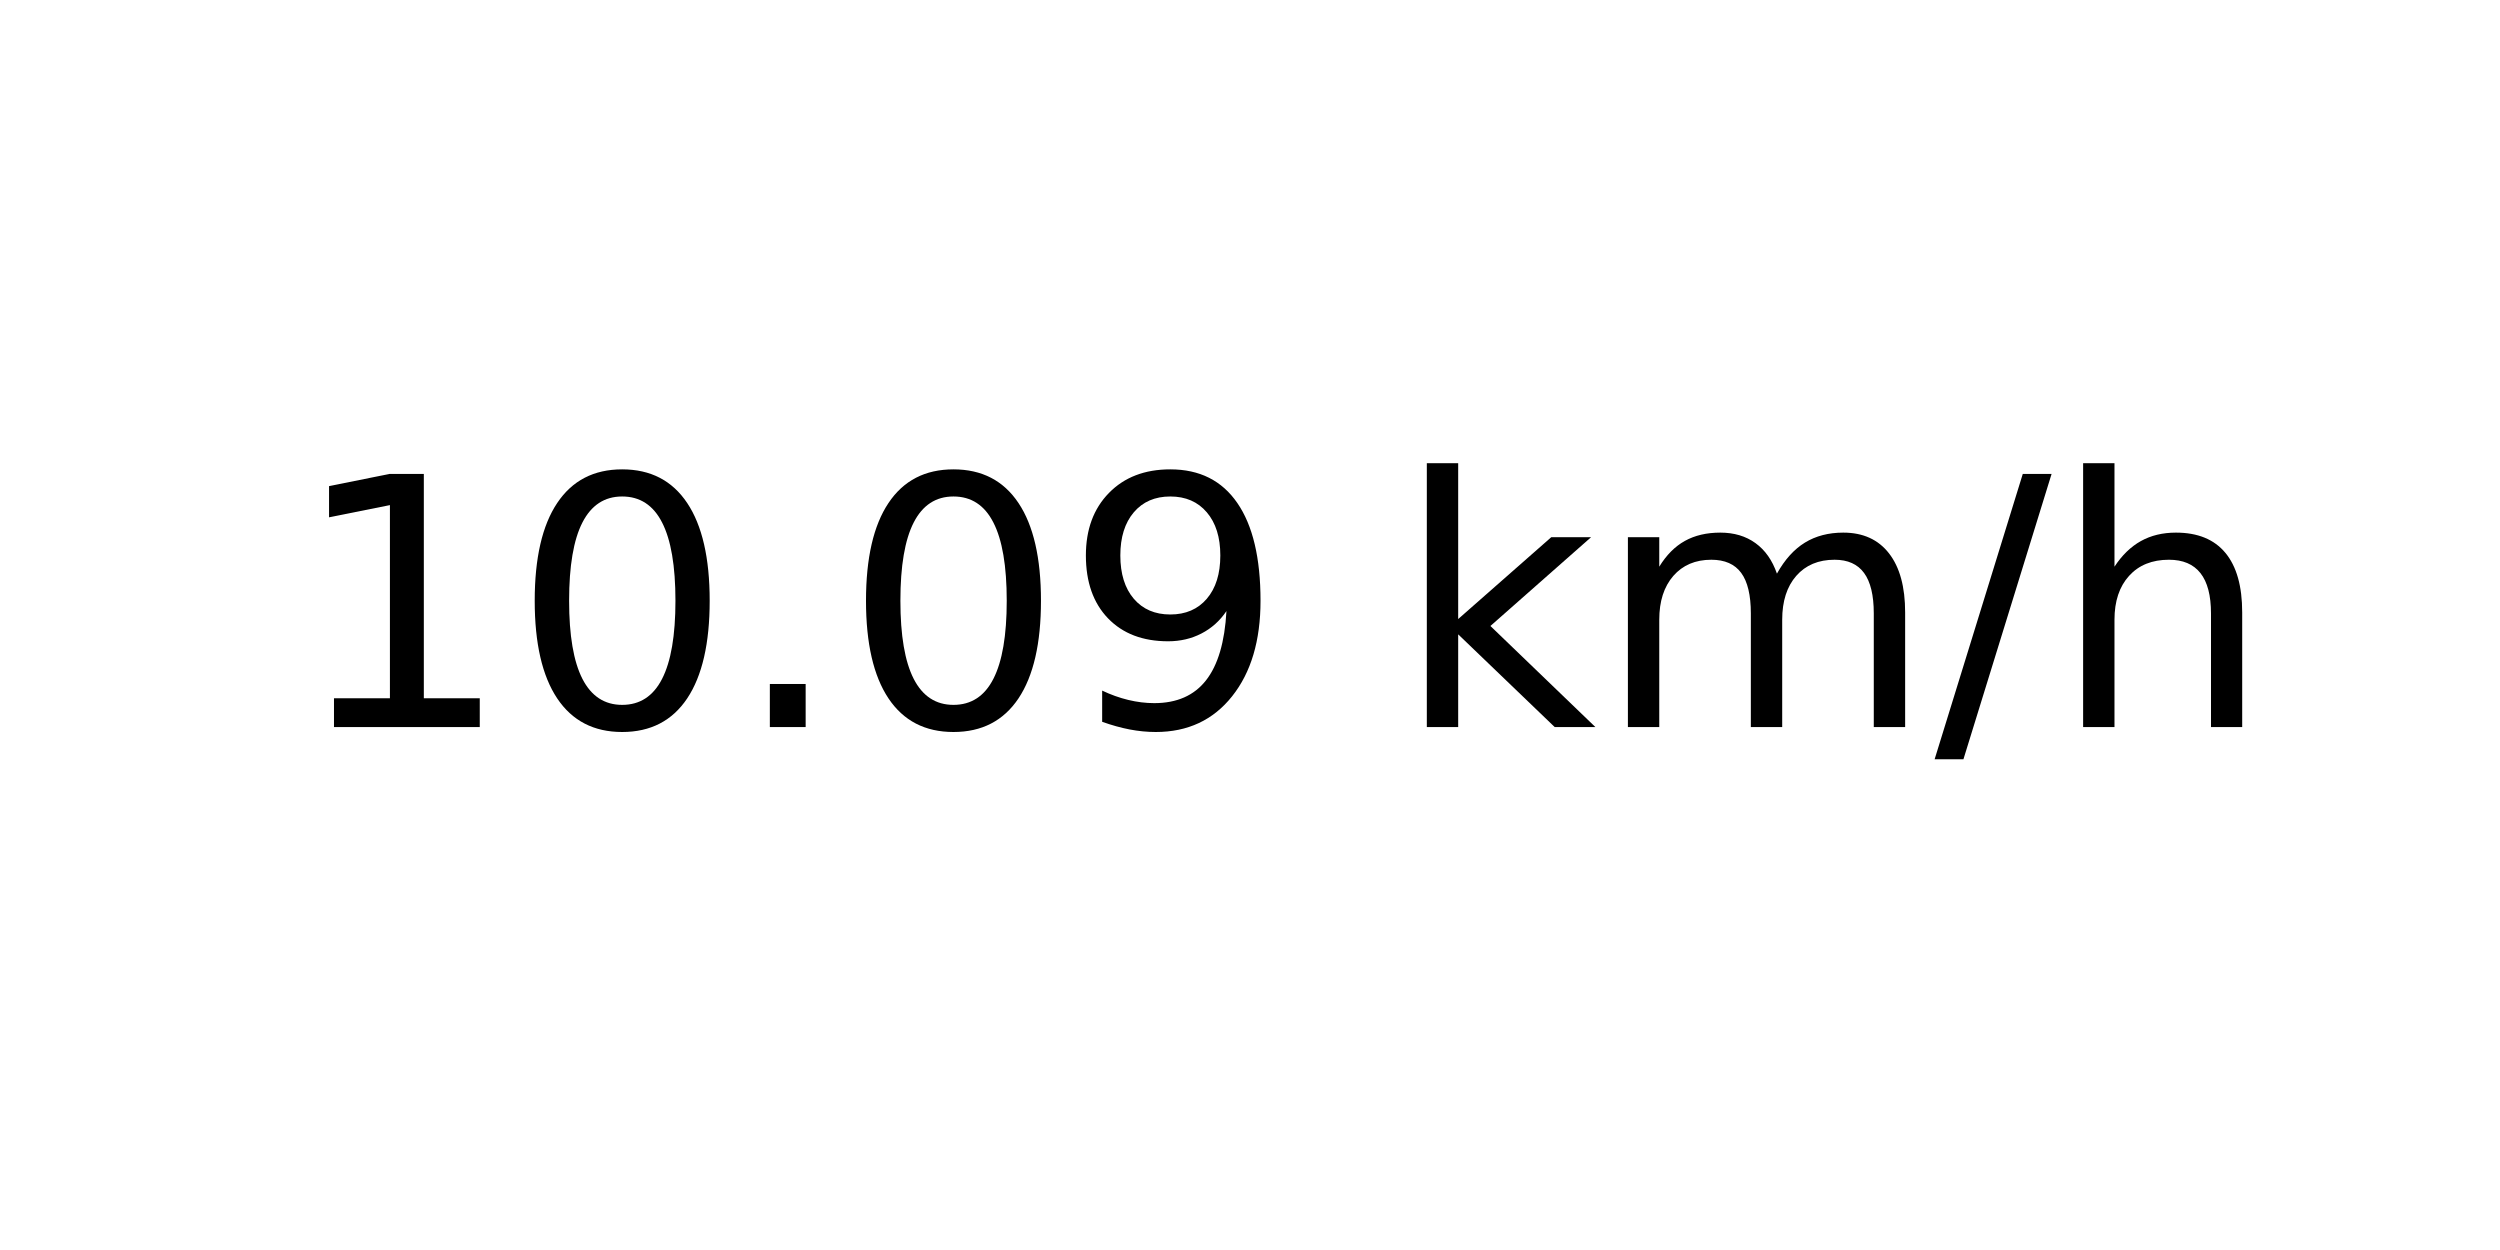
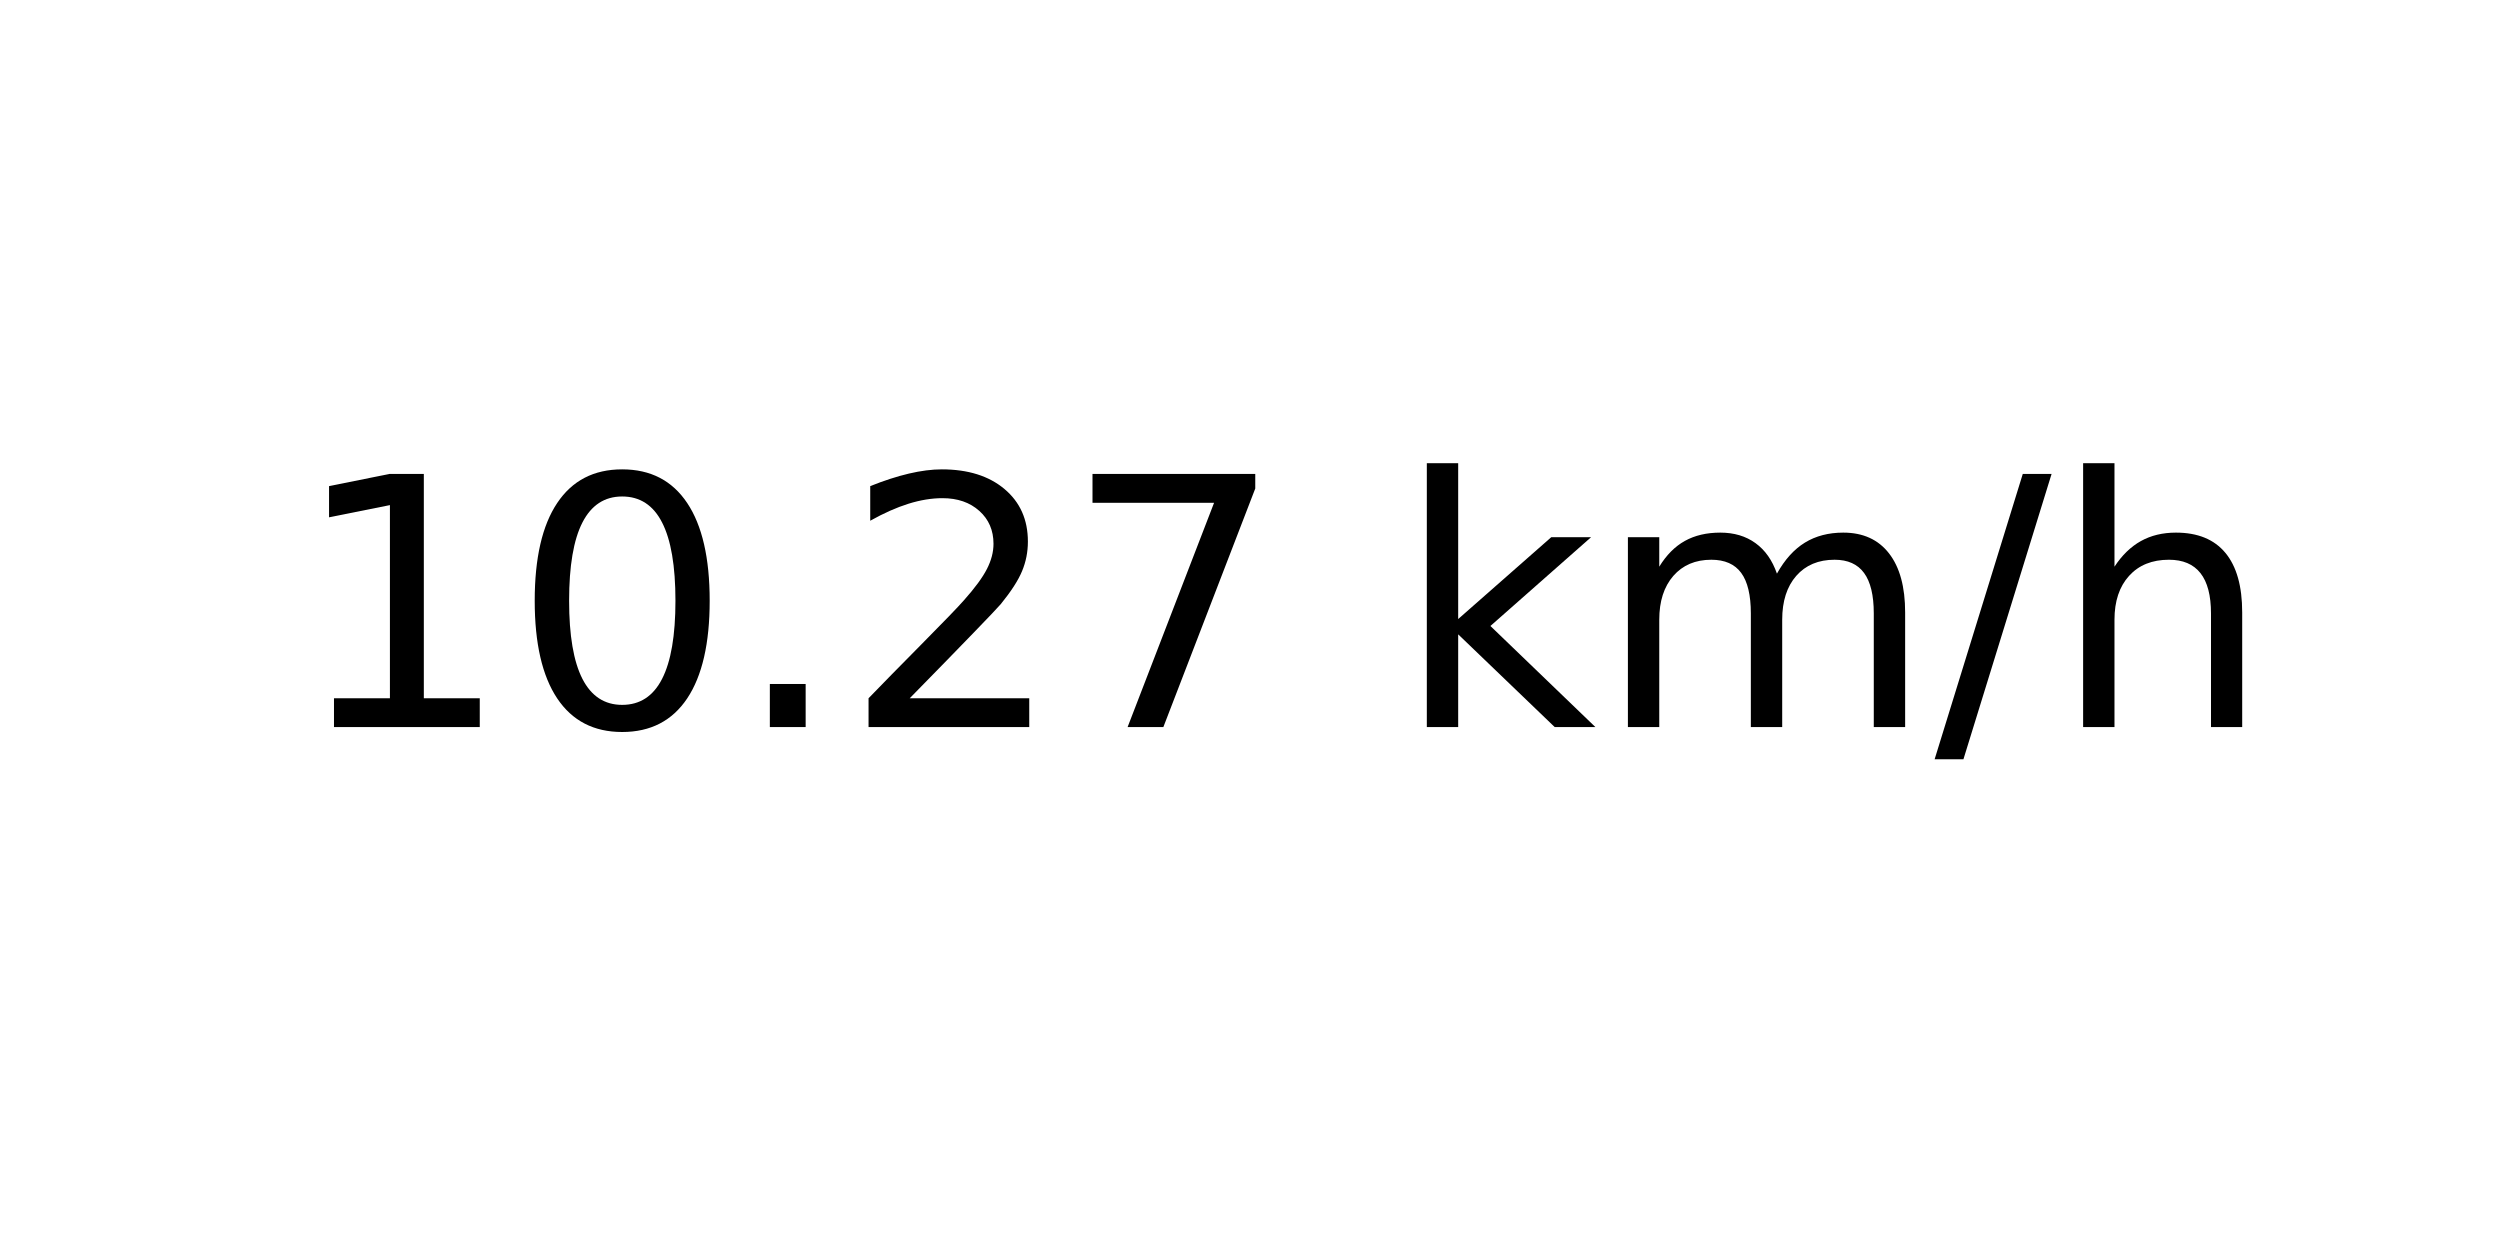
<svg xmlns="http://www.w3.org/2000/svg" xmlns:xlink="http://www.w3.org/1999/xlink" width="72pt" height="36pt" viewBox="0 0 72 36" version="1.1">
  <defs>
    <style type="text/css">*{stroke-linejoin: round; stroke-linecap: butt}</style>
  </defs>
  <g id="figure_1">
    <g id="axes_1">
      <g id="text_1">
        <g transform="translate(8.378125 20.93937) scale(0.1 -0.1)">
          <defs>
            <path id="DejaVuSans-31" d="M 794 531  L 1825 531  L 1825 4091  L 703 3866  L 703 4441  L 1819 4666  L 2450 4666  L 2450 531  L 3481 531  L 3481 0  L 794 0  L 794 531  z " transform="scale(0.015625)" />
            <path id="DejaVuSans-30" d="M 2034 4250  Q 1547 4250 1301 3770  Q 1056 3291 1056 2328  Q 1056 1369 1301 889  Q 1547 409 2034 409  Q 2525 409 2770 889  Q 3016 1369 3016 2328  Q 3016 3291 2770 3770  Q 2525 4250 2034 4250  z M 2034 4750  Q 2819 4750 3233 4129  Q 3647 3509 3647 2328  Q 3647 1150 3233 529  Q 2819 -91 2034 -91  Q 1250 -91 836 529  Q 422 1150 422 2328  Q 422 3509 836 4129  Q 1250 4750 2034 4750  z " transform="scale(0.015625)" />
            <path id="DejaVuSans-2e" d="M 684 794  L 1344 794  L 1344 0  L 684 0  L 684 794  z " transform="scale(0.015625)" />
-             <path id="DejaVuSans-39" d="M 703 97  L 703 672  Q 941 559 1184 500  Q 1428 441 1663 441  Q 2288 441 2617 861  Q 2947 1281 2994 2138  Q 2813 1869 2534 1725  Q 2256 1581 1919 1581  Q 1219 1581 811 2004  Q 403 2428 403 3163  Q 403 3881 828 4315  Q 1253 4750 1959 4750  Q 2769 4750 3195 4129  Q 3622 3509 3622 2328  Q 3622 1225 3098 567  Q 2575 -91 1691 -91  Q 1453 -91 1209 -44  Q 966 3 703 97  z M 1959 2075  Q 2384 2075 2632 2365  Q 2881 2656 2881 3163  Q 2881 3666 2632 3958  Q 2384 4250 1959 4250  Q 1534 4250 1286 3958  Q 1038 3666 1038 3163  Q 1038 2656 1286 2365  Q 1534 2075 1959 2075  z " transform="scale(0.015625)" />
+             <path id="DejaVuSans-32" d="M 1228 531  L 3431 531  L 3431 0  L 469 0  L 469 531  Q 828 903 1448 1529  Q 2069 2156 2228 2338  Q 2531 2678 2651 2914  Q 2772 3150 2772 3378  Q 2772 3750 2511 3984  Q 2250 4219 1831 4219  Q 1534 4219 1204 4116  Q 875 4013 500 3803  L 500 4441  Q 881 4594 1212 4672  Q 1544 4750 1819 4750  Q 2544 4750 2975 4387  Q 3406 4025 3406 3419  Q 3406 3131 3298 2873  Q 3191 2616 2906 2266  Q 2828 2175 2409 1742  Q 1991 1309 1228 531  z " transform="scale(0.015625)" />
+             <path id="DejaVuSans-37" d="M 525 4666  L 3525 4666  L 3525 4397  L 1831 0  L 1172 0  L 2766 4134  L 525 4134  L 525 4666  z " transform="scale(0.015625)" />
            <path id="DejaVuSans-20" transform="scale(0.015625)" />
            <path id="DejaVuSans-6b" d="M 581 4863  L 1159 4863  L 1159 1991  L 2875 3500  L 3609 3500  L 1753 1863  L 3688 0  L 2938 0  L 1159 1709  L 1159 0  L 581 0  L 581 4863  z " transform="scale(0.015625)" />
            <path id="DejaVuSans-6d" d="M 3328 2828  Q 3544 3216 3844 3400  Q 4144 3584 4550 3584  Q 5097 3584 5394 3201  Q 5691 2819 5691 2113  L 5691 0  L 5113 0  L 5113 2094  Q 5113 2597 4934 2840  Q 4756 3084 4391 3084  Q 3944 3084 3684 2787  Q 3425 2491 3425 1978  L 3425 0  L 2847 0  L 2847 2094  Q 2847 2600 2669 2842  Q 2491 3084 2119 3084  Q 1678 3084 1418 2786  Q 1159 2488 1159 1978  L 1159 0  L 581 0  L 581 3500  L 1159 3500  L 1159 2956  Q 1356 3278 1631 3431  Q 1906 3584 2284 3584  Q 2666 3584 2933 3390  Q 3200 3197 3328 2828  z " transform="scale(0.015625)" />
            <path id="DejaVuSans-2f" d="M 1625 4666  L 2156 4666  L 531 -594  L 0 -594  L 1625 4666  z " transform="scale(0.015625)" />
            <path id="DejaVuSans-68" d="M 3513 2113  L 3513 0  L 2938 0  L 2938 2094  Q 2938 2591 2744 2837  Q 2550 3084 2163 3084  Q 1697 3084 1428 2787  Q 1159 2491 1159 1978  L 1159 0  L 581 0  L 581 4863  L 1159 4863  L 1159 2956  Q 1366 3272 1645 3428  Q 1925 3584 2291 3584  Q 2894 3584 3203 3211  Q 3513 2838 3513 2113  z " transform="scale(0.015625)" />
          </defs>
          <use xlink:href="#DejaVuSans-31" />
          <use xlink:href="#DejaVuSans-30" x="63.623" />
          <use xlink:href="#DejaVuSans-2e" x="127.246" />
-           <use xlink:href="#DejaVuSans-30" x="159.033" />
-           <use xlink:href="#DejaVuSans-39" x="222.656" />
+           <use xlink:href="#DejaVuSans-32" x="159.033" />
+           <use xlink:href="#DejaVuSans-37" x="222.656" />
          <use xlink:href="#DejaVuSans-20" x="286.279" />
          <use xlink:href="#DejaVuSans-6b" x="318.066" />
          <use xlink:href="#DejaVuSans-6d" x="375.977" />
          <use xlink:href="#DejaVuSans-2f" x="473.389" />
          <use xlink:href="#DejaVuSans-68" x="507.08" />
        </g>
      </g>
    </g>
  </g>
</svg>
